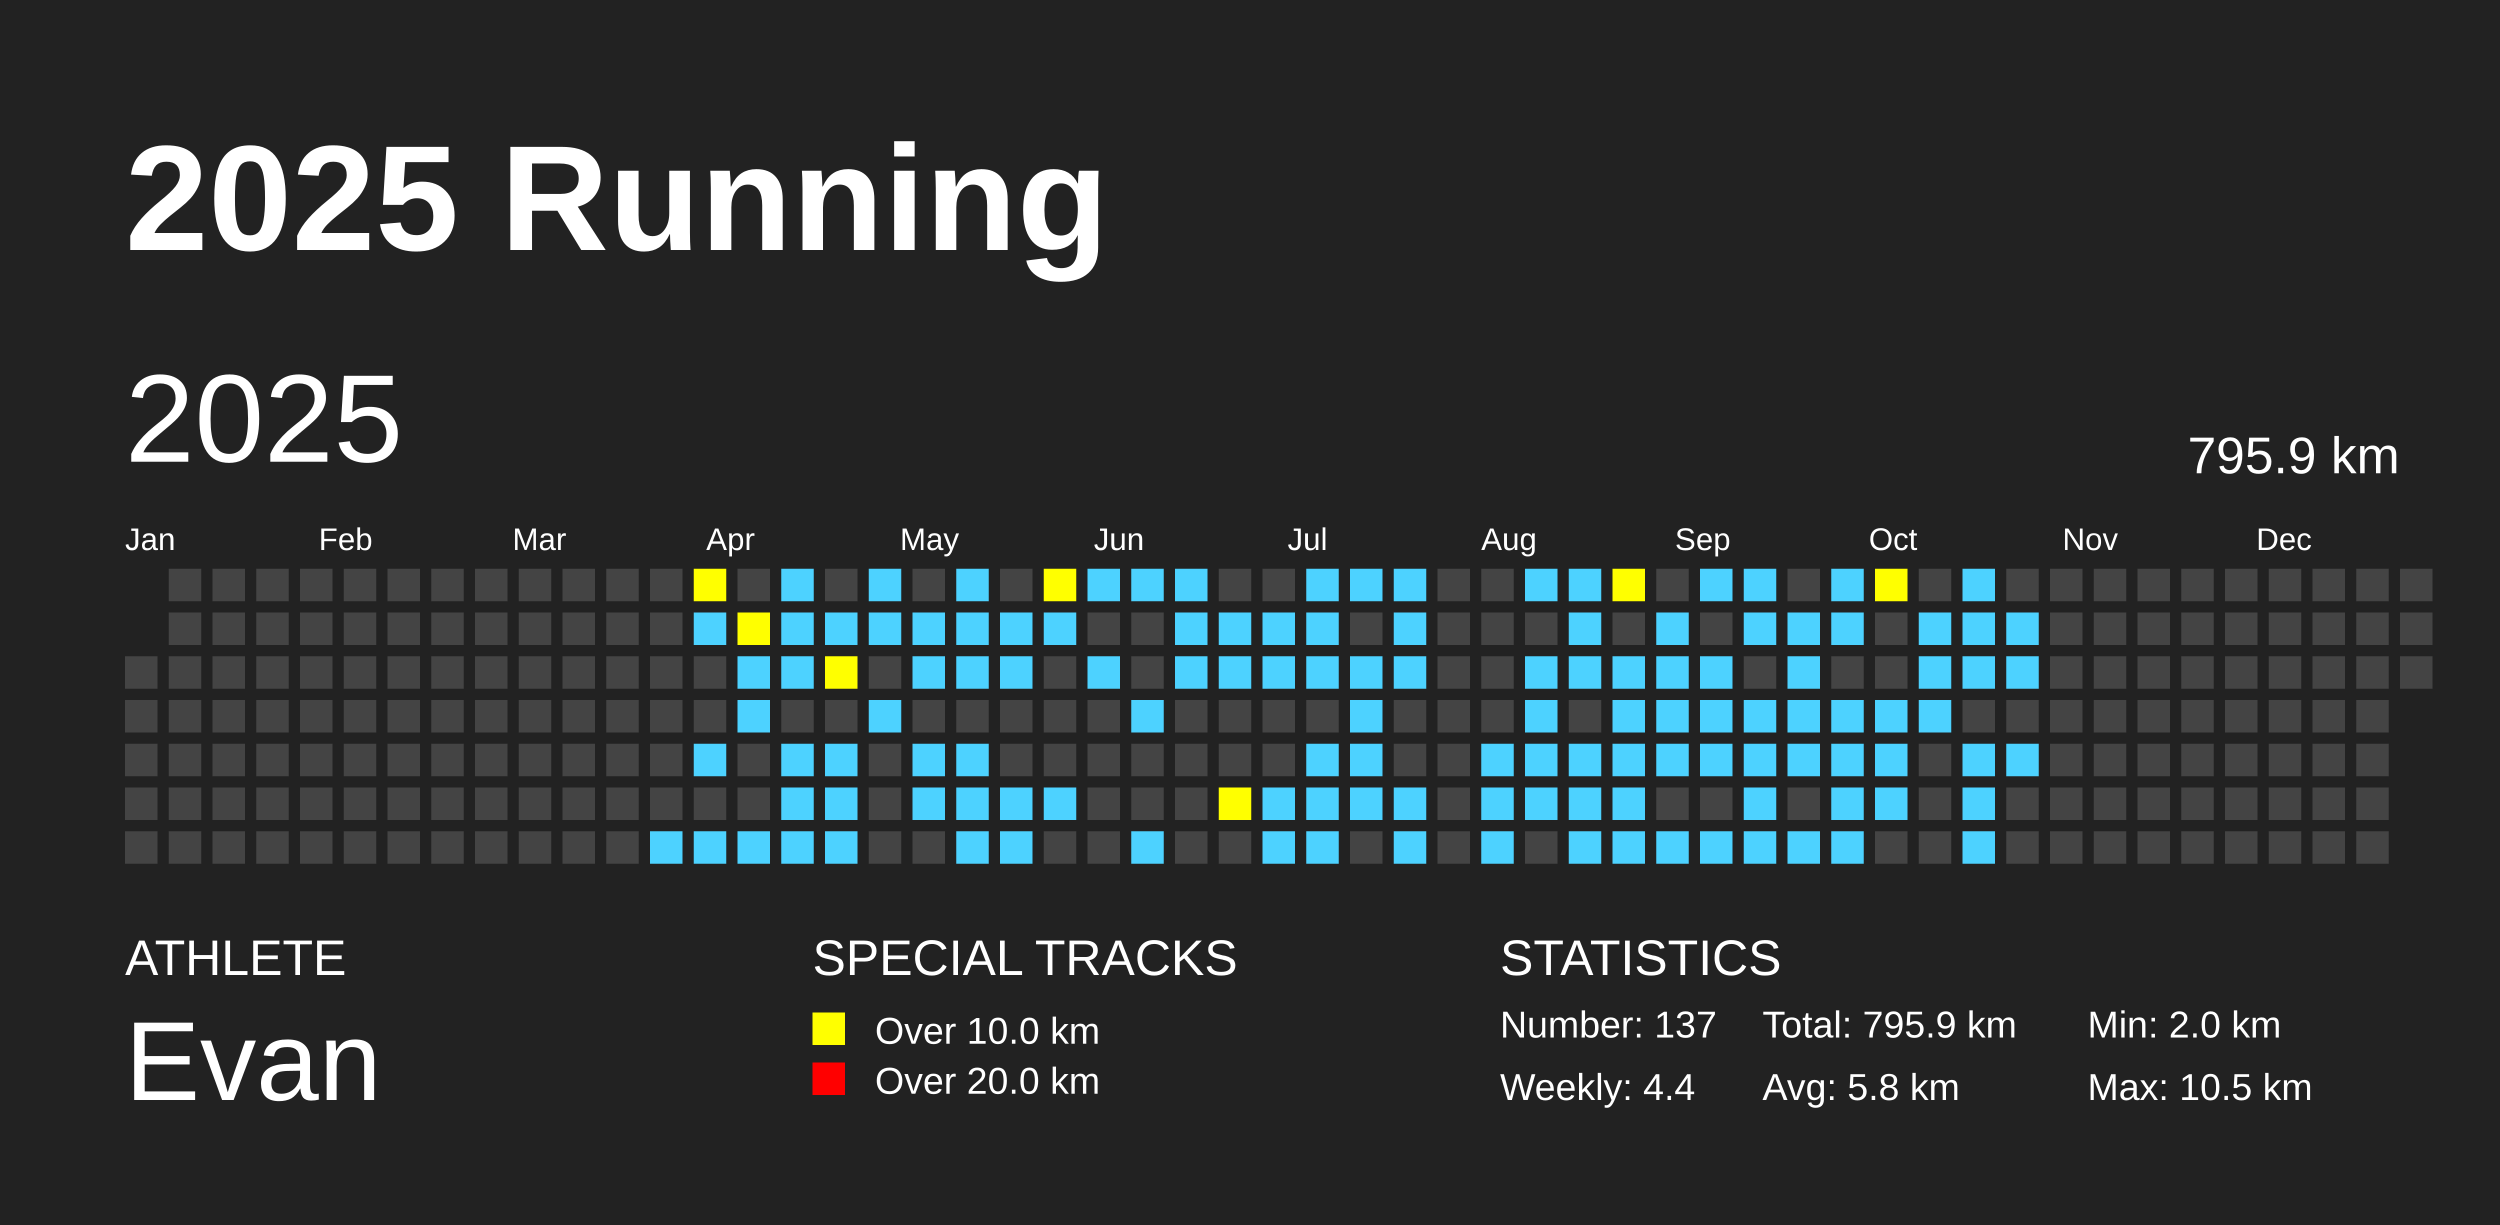
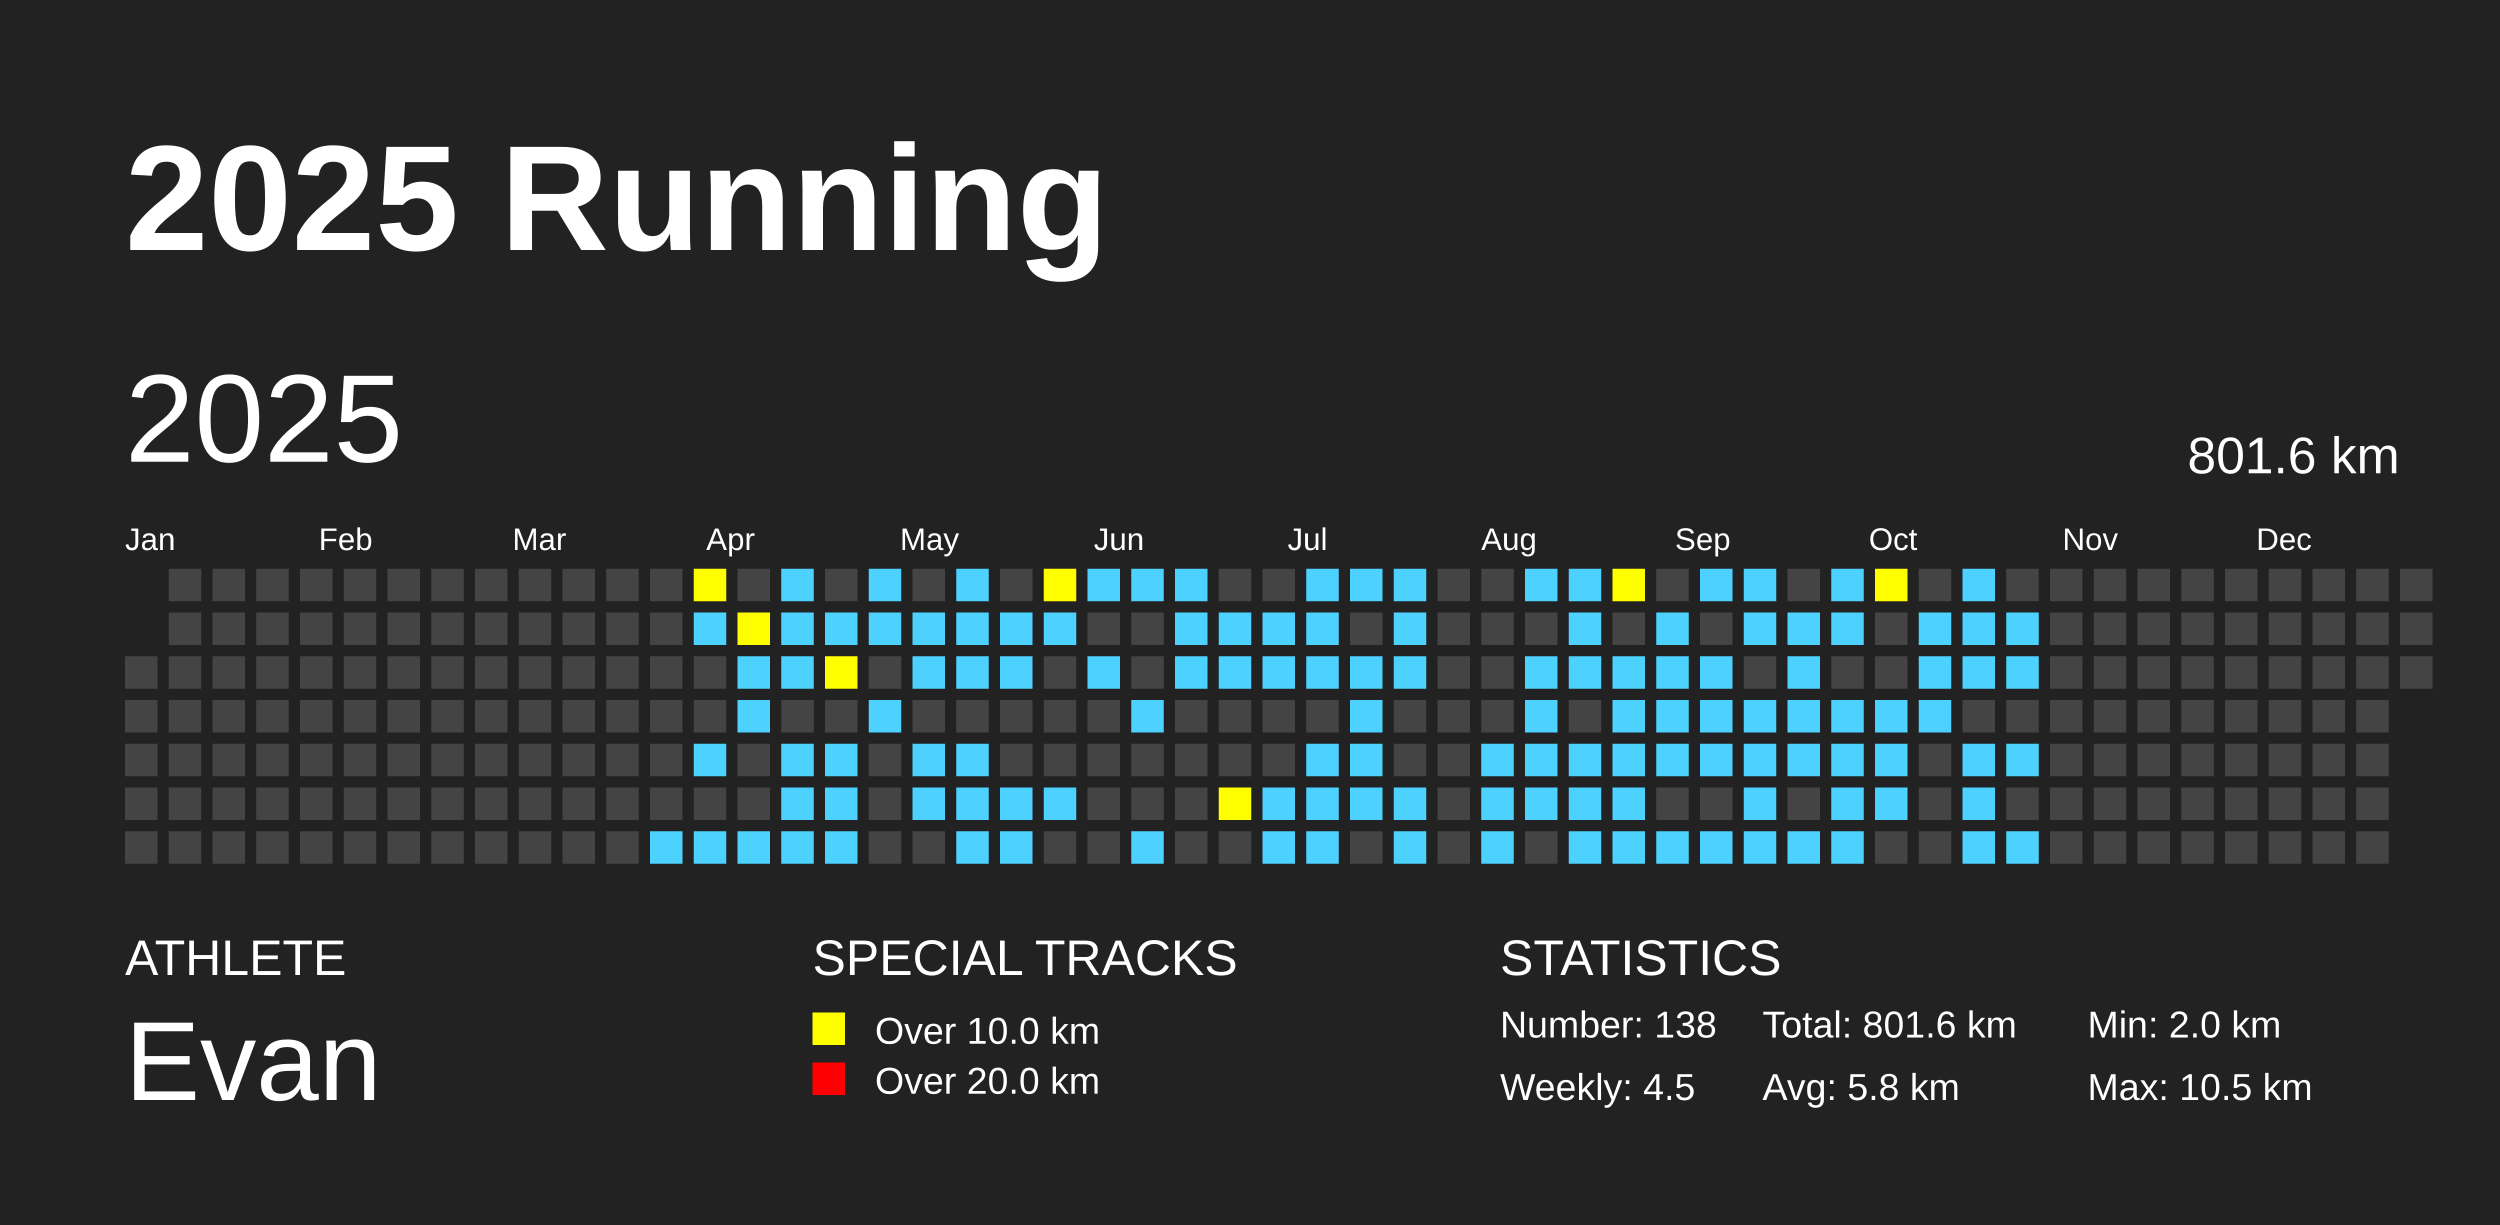
<svg xmlns="http://www.w3.org/2000/svg" baseProfile="full" height="98mm" version="1.1" viewBox="0,0,200,98" width="200mm">
  <defs />
  <rect fill="#222222" height="98" width="200" x="0" y="0" />
  <text fill="#FFFFFF" style="font-size:12px; font-family:Arial; font-weight:bold;" x="10" y="20">2025 Running</text>
  <text fill="#FFFFFF" style="font-size:4px; font-family:Arial" x="10" y="78">ATHLETE</text>
  <text fill="#FFFFFF" style="font-size:9px; font-family:Arial" x="10" y="88">Evan</text>
  <text fill="#FFFFFF" style="font-size:4px; font-family:Arial" x="65" y="78">SPECIAL TRACKS</text>
  <rect fill="yellow" height="2.6" width="2.6" x="65" y="81" />
  <text fill="#FFFFFF" style="font-size:3px; font-family:Arial" x="70" y="83.5">Over 10.0 km</text>
  <rect fill="red" height="2.6" width="2.6" x="65" y="85" />
  <text fill="#FFFFFF" style="font-size:3px; font-family:Arial" x="70" y="87.5">Over 20.0 km</text>
  <text fill="#FFFFFF" style="font-size:4px; font-family:Arial" x="120" y="78">STATISTICS</text>
-   <text fill="#FFFFFF" style="font-size:3px; font-family:Arial" x="120" y="83">Number: 137</text>
-   <text fill="#FFFFFF" style="font-size:3px; font-family:Arial" x="120" y="88">Weekly: 4.4</text>
-   <text fill="#FFFFFF" style="font-size:3px; font-family:Arial" x="141" y="83">Total: 795.9 km</text>
+   <text fill="#FFFFFF" style="font-size:3px; font-family:Arial" x="120" y="83">Number: 138</text>
+   <text fill="#FFFFFF" style="font-size:3px; font-family:Arial" x="120" y="88">Weekly: 4.5</text>
+   <text fill="#FFFFFF" style="font-size:3px; font-family:Arial" x="141" y="83">Total: 801.6 km</text>
  <text fill="#FFFFFF" style="font-size:3px; font-family:Arial" x="141" y="88">Avg: 5.8 km</text>
  <text fill="#FFFFFF" style="font-size:3px; font-family:Arial" x="167" y="83">Min: 2.0 km</text>
  <text fill="#FFFFFF" style="font-size:3px; font-family:Arial" x="167" y="88">Max: 10.5 km</text>
  <text dominant-baseline="hanging" fill="#FFFFFF" style="font-size:10.0px; font-family:Arial;" x="10" y="30">2025</text>
-   <text dominant-baseline="hanging" fill="#FFFFFF" style="font-size:4.125px; font-family:Arial;" x="175" y="35">795.9 km</text>
+   <text dominant-baseline="hanging" fill="#FFFFFF" style="font-size:4.125px; font-family:Arial;" x="175" y="35">801.6 km</text>
  <text fill="#FFFFFF" style="font-size:2.5px; font-family:Arial" x="10.0" y="44">Jan</text>
  <text fill="#FFFFFF" style="font-size:2.5px; font-family:Arial" x="25.5" y="44">Feb</text>
  <text fill="#FFFFFF" style="font-size:2.5px; font-family:Arial" x="41.0" y="44">Mar</text>
  <text fill="#FFFFFF" style="font-size:2.5px; font-family:Arial" x="56.5" y="44">Apr</text>
  <text fill="#FFFFFF" style="font-size:2.5px; font-family:Arial" x="72.0" y="44">May</text>
  <text fill="#FFFFFF" style="font-size:2.5px; font-family:Arial" x="87.5" y="44">Jun</text>
  <text fill="#FFFFFF" style="font-size:2.5px; font-family:Arial" x="103.0" y="44">Jul</text>
  <text fill="#FFFFFF" style="font-size:2.5px; font-family:Arial" x="118.5" y="44">Aug</text>
  <text fill="#FFFFFF" style="font-size:2.5px; font-family:Arial" x="134.0" y="44">Sep</text>
  <text fill="#FFFFFF" style="font-size:2.5px; font-family:Arial" x="149.5" y="44">Oct</text>
  <text fill="#FFFFFF" style="font-size:2.5px; font-family:Arial" x="165.0" y="44">Nov</text>
  <text fill="#FFFFFF" style="font-size:2.5px; font-family:Arial" x="180.5" y="44">Dec</text>
  <rect fill="#444444" height="2.6" width="2.6" x="10.0" y="52.5" />
  <rect fill="#444444" height="2.6" width="2.6" x="10.0" y="56.0" />
  <rect fill="#444444" height="2.6" width="2.6" x="10.0" y="59.5" />
  <rect fill="#444444" height="2.6" width="2.6" x="10.0" y="63.0" />
  <rect fill="#444444" height="2.6" width="2.6" x="10.0" y="66.5" />
  <rect fill="#444444" height="2.6" width="2.6" x="13.5" y="45.5" />
  <rect fill="#444444" height="2.6" width="2.6" x="13.5" y="49.0" />
  <rect fill="#444444" height="2.6" width="2.6" x="13.5" y="52.5" />
  <rect fill="#444444" height="2.6" width="2.6" x="13.5" y="56.0" />
  <rect fill="#444444" height="2.6" width="2.6" x="13.5" y="59.5" />
  <rect fill="#444444" height="2.6" width="2.6" x="13.5" y="63.0" />
  <rect fill="#444444" height="2.6" width="2.6" x="13.5" y="66.5" />
  <rect fill="#444444" height="2.6" width="2.6" x="17.0" y="45.5" />
  <rect fill="#444444" height="2.6" width="2.6" x="17.0" y="49.0" />
  <rect fill="#444444" height="2.6" width="2.6" x="17.0" y="52.5" />
  <rect fill="#444444" height="2.6" width="2.6" x="17.0" y="56.0" />
  <rect fill="#444444" height="2.6" width="2.6" x="17.0" y="59.5" />
  <rect fill="#444444" height="2.6" width="2.6" x="17.0" y="63.0" />
  <rect fill="#444444" height="2.6" width="2.6" x="17.0" y="66.5" />
  <rect fill="#444444" height="2.6" width="2.6" x="20.5" y="45.5" />
  <rect fill="#444444" height="2.6" width="2.6" x="20.5" y="49.0" />
  <rect fill="#444444" height="2.6" width="2.6" x="20.5" y="52.5" />
  <rect fill="#444444" height="2.6" width="2.6" x="20.5" y="56.0" />
  <rect fill="#444444" height="2.6" width="2.6" x="20.5" y="59.5" />
  <rect fill="#444444" height="2.6" width="2.6" x="20.5" y="63.0" />
  <rect fill="#444444" height="2.6" width="2.6" x="20.5" y="66.5" />
  <rect fill="#444444" height="2.6" width="2.6" x="24.0" y="45.5" />
  <rect fill="#444444" height="2.6" width="2.6" x="24.0" y="49.0" />
  <rect fill="#444444" height="2.6" width="2.6" x="24.0" y="52.5" />
  <rect fill="#444444" height="2.6" width="2.6" x="24.0" y="56.0" />
  <rect fill="#444444" height="2.6" width="2.6" x="24.0" y="59.5" />
  <rect fill="#444444" height="2.6" width="2.6" x="24.0" y="63.0" />
  <rect fill="#444444" height="2.6" width="2.6" x="24.0" y="66.5" />
  <rect fill="#444444" height="2.6" width="2.6" x="27.5" y="45.5" />
  <rect fill="#444444" height="2.6" width="2.6" x="27.5" y="49.0" />
  <rect fill="#444444" height="2.6" width="2.6" x="27.5" y="52.5" />
  <rect fill="#444444" height="2.6" width="2.6" x="27.5" y="56.0" />
  <rect fill="#444444" height="2.6" width="2.6" x="27.5" y="59.5" />
  <rect fill="#444444" height="2.6" width="2.6" x="27.5" y="63.0" />
  <rect fill="#444444" height="2.6" width="2.6" x="27.5" y="66.5" />
  <rect fill="#444444" height="2.6" width="2.6" x="31.0" y="45.5" />
  <rect fill="#444444" height="2.6" width="2.6" x="31.0" y="49.0" />
  <rect fill="#444444" height="2.6" width="2.6" x="31.0" y="52.5" />
  <rect fill="#444444" height="2.6" width="2.6" x="31.0" y="56.0" />
  <rect fill="#444444" height="2.6" width="2.6" x="31.0" y="59.5" />
  <rect fill="#444444" height="2.6" width="2.6" x="31.0" y="63.0" />
  <rect fill="#444444" height="2.6" width="2.6" x="31.0" y="66.5" />
  <rect fill="#444444" height="2.6" width="2.6" x="34.5" y="45.5" />
  <rect fill="#444444" height="2.6" width="2.6" x="34.5" y="49.0" />
  <rect fill="#444444" height="2.6" width="2.6" x="34.5" y="52.5" />
  <rect fill="#444444" height="2.6" width="2.6" x="34.5" y="56.0" />
  <rect fill="#444444" height="2.6" width="2.6" x="34.5" y="59.5" />
  <rect fill="#444444" height="2.6" width="2.6" x="34.5" y="63.0" />
  <rect fill="#444444" height="2.6" width="2.6" x="34.5" y="66.5" />
  <rect fill="#444444" height="2.6" width="2.6" x="38.0" y="45.5" />
  <rect fill="#444444" height="2.6" width="2.6" x="38.0" y="49.0" />
  <rect fill="#444444" height="2.6" width="2.6" x="38.0" y="52.5" />
  <rect fill="#444444" height="2.6" width="2.6" x="38.0" y="56.0" />
  <rect fill="#444444" height="2.6" width="2.6" x="38.0" y="59.5" />
  <rect fill="#444444" height="2.6" width="2.6" x="38.0" y="63.0" />
  <rect fill="#444444" height="2.6" width="2.6" x="38.0" y="66.5" />
  <rect fill="#444444" height="2.6" width="2.6" x="41.5" y="45.5" />
  <rect fill="#444444" height="2.6" width="2.6" x="41.5" y="49.0" />
  <rect fill="#444444" height="2.6" width="2.6" x="41.5" y="52.5" />
  <rect fill="#444444" height="2.6" width="2.6" x="41.5" y="56.0" />
  <rect fill="#444444" height="2.6" width="2.6" x="41.5" y="59.5" />
  <rect fill="#444444" height="2.6" width="2.6" x="41.5" y="63.0" />
  <rect fill="#444444" height="2.6" width="2.6" x="41.5" y="66.5" />
  <rect fill="#444444" height="2.6" width="2.6" x="45.0" y="45.5" />
  <rect fill="#444444" height="2.6" width="2.6" x="45.0" y="49.0" />
  <rect fill="#444444" height="2.6" width="2.6" x="45.0" y="52.5" />
  <rect fill="#444444" height="2.6" width="2.6" x="45.0" y="56.0" />
  <rect fill="#444444" height="2.6" width="2.6" x="45.0" y="59.5" />
  <rect fill="#444444" height="2.6" width="2.6" x="45.0" y="63.0" />
  <rect fill="#444444" height="2.6" width="2.6" x="45.0" y="66.5" />
  <rect fill="#444444" height="2.6" width="2.6" x="48.5" y="45.5" />
  <rect fill="#444444" height="2.6" width="2.6" x="48.5" y="49.0" />
  <rect fill="#444444" height="2.6" width="2.6" x="48.5" y="52.5" />
  <rect fill="#444444" height="2.6" width="2.6" x="48.5" y="56.0" />
  <rect fill="#444444" height="2.6" width="2.6" x="48.5" y="59.5" />
  <rect fill="#444444" height="2.6" width="2.6" x="48.5" y="63.0" />
  <rect fill="#444444" height="2.6" width="2.6" x="48.5" y="66.5" />
  <rect fill="#444444" height="2.6" width="2.6" x="52.0" y="45.5" />
  <rect fill="#444444" height="2.6" width="2.6" x="52.0" y="49.0" />
  <rect fill="#444444" height="2.6" width="2.6" x="52.0" y="52.5" />
  <rect fill="#444444" height="2.6" width="2.6" x="52.0" y="56.0" />
  <rect fill="#444444" height="2.6" width="2.6" x="52.0" y="59.5" />
  <rect fill="#444444" height="2.6" width="2.6" x="52.0" y="63.0" />
  <rect fill="#4DD2FF" height="2.6" width="2.6" x="52.0" y="66.5" />
  <rect fill="yellow" height="2.6" width="2.6" x="55.5" y="45.5" />
  <rect fill="#4DD2FF" height="2.6" width="2.6" x="55.5" y="49.0" />
  <rect fill="#444444" height="2.6" width="2.6" x="55.5" y="52.5" />
  <rect fill="#444444" height="2.6" width="2.6" x="55.5" y="56.0" />
  <rect fill="#4DD2FF" height="2.6" width="2.6" x="55.5" y="59.5" />
  <rect fill="#444444" height="2.6" width="2.6" x="55.5" y="63.0" />
  <rect fill="#4DD2FF" height="2.6" width="2.6" x="55.5" y="66.5" />
  <rect fill="#444444" height="2.6" width="2.6" x="59.0" y="45.5" />
  <rect fill="yellow" height="2.6" width="2.6" x="59.0" y="49.0" />
  <rect fill="#4DD2FF" height="2.6" width="2.6" x="59.0" y="52.5" />
  <rect fill="#4DD2FF" height="2.6" width="2.6" x="59.0" y="56.0" />
  <rect fill="#444444" height="2.6" width="2.6" x="59.0" y="59.5" />
  <rect fill="#444444" height="2.6" width="2.6" x="59.0" y="63.0" />
  <rect fill="#4DD2FF" height="2.6" width="2.6" x="59.0" y="66.5" />
  <rect fill="#4DD2FF" height="2.6" width="2.6" x="62.5" y="45.5" />
  <rect fill="#4DD2FF" height="2.6" width="2.6" x="62.5" y="49.0" />
  <rect fill="#4DD2FF" height="2.6" width="2.6" x="62.5" y="52.5" />
  <rect fill="#444444" height="2.6" width="2.6" x="62.5" y="56.0" />
  <rect fill="#4DD2FF" height="2.6" width="2.6" x="62.5" y="59.5" />
  <rect fill="#4DD2FF" height="2.6" width="2.6" x="62.5" y="63.0" />
  <rect fill="#4DD2FF" height="2.6" width="2.6" x="62.5" y="66.5" />
  <rect fill="#444444" height="2.6" width="2.6" x="66.0" y="45.5" />
  <rect fill="#4DD2FF" height="2.6" width="2.6" x="66.0" y="49.0" />
  <rect fill="yellow" height="2.6" width="2.6" x="66.0" y="52.5" />
  <rect fill="#444444" height="2.6" width="2.6" x="66.0" y="56.0" />
  <rect fill="#4DD2FF" height="2.6" width="2.6" x="66.0" y="59.5" />
  <rect fill="#4DD2FF" height="2.6" width="2.6" x="66.0" y="63.0" />
  <rect fill="#4DD2FF" height="2.6" width="2.6" x="66.0" y="66.5" />
  <rect fill="#4DD2FF" height="2.6" width="2.6" x="69.5" y="45.5" />
  <rect fill="#4DD2FF" height="2.6" width="2.6" x="69.5" y="49.0" />
  <rect fill="#444444" height="2.6" width="2.6" x="69.5" y="52.5" />
  <rect fill="#4DD2FF" height="2.6" width="2.6" x="69.5" y="56.0" />
  <rect fill="#444444" height="2.6" width="2.6" x="69.5" y="59.5" />
  <rect fill="#444444" height="2.6" width="2.6" x="69.5" y="63.0" />
  <rect fill="#444444" height="2.6" width="2.6" x="69.5" y="66.5" />
  <rect fill="#444444" height="2.6" width="2.6" x="73.0" y="45.5" />
  <rect fill="#4DD2FF" height="2.6" width="2.6" x="73.0" y="49.0" />
  <rect fill="#4DD2FF" height="2.6" width="2.6" x="73.0" y="52.5" />
  <rect fill="#444444" height="2.6" width="2.6" x="73.0" y="56.0" />
  <rect fill="#4DD2FF" height="2.6" width="2.6" x="73.0" y="59.5" />
  <rect fill="#4DD2FF" height="2.6" width="2.6" x="73.0" y="63.0" />
  <rect fill="#444444" height="2.6" width="2.6" x="73.0" y="66.5" />
  <rect fill="#4DD2FF" height="2.6" width="2.6" x="76.5" y="45.5" />
  <rect fill="#4DD2FF" height="2.6" width="2.6" x="76.5" y="49.0" />
  <rect fill="#4DD2FF" height="2.6" width="2.6" x="76.5" y="52.5" />
  <rect fill="#444444" height="2.6" width="2.6" x="76.5" y="56.0" />
  <rect fill="#4DD2FF" height="2.6" width="2.6" x="76.5" y="59.5" />
  <rect fill="#4DD2FF" height="2.6" width="2.6" x="76.5" y="63.0" />
  <rect fill="#4DD2FF" height="2.6" width="2.6" x="76.5" y="66.5" />
  <rect fill="#444444" height="2.6" width="2.6" x="80.0" y="45.5" />
  <rect fill="#4DD2FF" height="2.6" width="2.6" x="80.0" y="49.0" />
  <rect fill="#4DD2FF" height="2.6" width="2.6" x="80.0" y="52.5" />
  <rect fill="#444444" height="2.6" width="2.6" x="80.0" y="56.0" />
  <rect fill="#444444" height="2.6" width="2.6" x="80.0" y="59.5" />
  <rect fill="#4DD2FF" height="2.6" width="2.6" x="80.0" y="63.0" />
  <rect fill="#4DD2FF" height="2.6" width="2.6" x="80.0" y="66.5" />
  <rect fill="yellow" height="2.6" width="2.6" x="83.5" y="45.5" />
  <rect fill="#4DD2FF" height="2.6" width="2.6" x="83.5" y="49.0" />
  <rect fill="#444444" height="2.6" width="2.6" x="83.5" y="52.5" />
  <rect fill="#444444" height="2.6" width="2.6" x="83.5" y="56.0" />
  <rect fill="#444444" height="2.6" width="2.6" x="83.5" y="59.5" />
  <rect fill="#4DD2FF" height="2.6" width="2.6" x="83.5" y="63.0" />
  <rect fill="#444444" height="2.6" width="2.6" x="83.5" y="66.5" />
  <rect fill="#4DD2FF" height="2.6" width="2.6" x="87.0" y="45.5" />
  <rect fill="#444444" height="2.6" width="2.6" x="87.0" y="49.0" />
  <rect fill="#4DD2FF" height="2.6" width="2.6" x="87.0" y="52.5" />
  <rect fill="#444444" height="2.6" width="2.6" x="87.0" y="56.0" />
  <rect fill="#444444" height="2.6" width="2.6" x="87.0" y="59.5" />
  <rect fill="#444444" height="2.6" width="2.6" x="87.0" y="63.0" />
  <rect fill="#444444" height="2.6" width="2.6" x="87.0" y="66.5" />
  <rect fill="#4DD2FF" height="2.6" width="2.6" x="90.5" y="45.5" />
  <rect fill="#444444" height="2.6" width="2.6" x="90.5" y="49.0" />
  <rect fill="#444444" height="2.6" width="2.6" x="90.5" y="52.5" />
  <rect fill="#4DD2FF" height="2.6" width="2.6" x="90.5" y="56.0" />
  <rect fill="#444444" height="2.6" width="2.6" x="90.5" y="59.5" />
  <rect fill="#444444" height="2.6" width="2.6" x="90.5" y="63.0" />
  <rect fill="#4DD2FF" height="2.6" width="2.6" x="90.5" y="66.5" />
  <rect fill="#4DD2FF" height="2.6" width="2.6" x="94.0" y="45.5" />
  <rect fill="#4DD2FF" height="2.6" width="2.6" x="94.0" y="49.0" />
  <rect fill="#4DD2FF" height="2.6" width="2.6" x="94.0" y="52.5" />
  <rect fill="#444444" height="2.6" width="2.6" x="94.0" y="56.0" />
  <rect fill="#444444" height="2.6" width="2.6" x="94.0" y="59.5" />
  <rect fill="#444444" height="2.6" width="2.6" x="94.0" y="63.0" />
  <rect fill="#444444" height="2.6" width="2.6" x="94.0" y="66.5" />
  <rect fill="#444444" height="2.6" width="2.6" x="97.5" y="45.5" />
  <rect fill="#4DD2FF" height="2.6" width="2.6" x="97.5" y="49.0" />
  <rect fill="#4DD2FF" height="2.6" width="2.6" x="97.5" y="52.5" />
  <rect fill="#444444" height="2.6" width="2.6" x="97.5" y="56.0" />
  <rect fill="#444444" height="2.6" width="2.6" x="97.5" y="59.5" />
  <rect fill="yellow" height="2.6" width="2.6" x="97.5" y="63.0" />
  <rect fill="#444444" height="2.6" width="2.6" x="97.5" y="66.5" />
  <rect fill="#444444" height="2.6" width="2.6" x="101.0" y="45.5" />
  <rect fill="#4DD2FF" height="2.6" width="2.6" x="101.0" y="49.0" />
  <rect fill="#4DD2FF" height="2.6" width="2.6" x="101.0" y="52.5" />
  <rect fill="#444444" height="2.6" width="2.6" x="101.0" y="56.0" />
  <rect fill="#444444" height="2.6" width="2.6" x="101.0" y="59.5" />
  <rect fill="#4DD2FF" height="2.6" width="2.6" x="101.0" y="63.0" />
  <rect fill="#4DD2FF" height="2.6" width="2.6" x="101.0" y="66.5" />
  <rect fill="#4DD2FF" height="2.6" width="2.6" x="104.5" y="45.5" />
  <rect fill="#4DD2FF" height="2.6" width="2.6" x="104.5" y="49.0" />
  <rect fill="#4DD2FF" height="2.6" width="2.6" x="104.5" y="52.5" />
  <rect fill="#444444" height="2.6" width="2.6" x="104.5" y="56.0" />
  <rect fill="#4DD2FF" height="2.6" width="2.6" x="104.5" y="59.5" />
  <rect fill="#4DD2FF" height="2.6" width="2.6" x="104.5" y="63.0" />
  <rect fill="#4DD2FF" height="2.6" width="2.6" x="104.5" y="66.5" />
  <rect fill="#4DD2FF" height="2.6" width="2.6" x="108.0" y="45.5" />
  <rect fill="#444444" height="2.6" width="2.6" x="108.0" y="49.0" />
  <rect fill="#4DD2FF" height="2.6" width="2.6" x="108.0" y="52.5" />
  <rect fill="#4DD2FF" height="2.6" width="2.6" x="108.0" y="56.0" />
  <rect fill="#4DD2FF" height="2.6" width="2.6" x="108.0" y="59.5" />
  <rect fill="#4DD2FF" height="2.6" width="2.6" x="108.0" y="63.0" />
  <rect fill="#444444" height="2.6" width="2.6" x="108.0" y="66.5" />
  <rect fill="#4DD2FF" height="2.6" width="2.6" x="111.5" y="45.5" />
  <rect fill="#4DD2FF" height="2.6" width="2.6" x="111.5" y="49.0" />
  <rect fill="#4DD2FF" height="2.6" width="2.6" x="111.5" y="52.5" />
  <rect fill="#444444" height="2.6" width="2.6" x="111.5" y="56.0" />
  <rect fill="#444444" height="2.6" width="2.6" x="111.5" y="59.5" />
  <rect fill="#4DD2FF" height="2.6" width="2.6" x="111.5" y="63.0" />
  <rect fill="#4DD2FF" height="2.6" width="2.6" x="111.5" y="66.5" />
  <rect fill="#444444" height="2.6" width="2.6" x="115.0" y="45.5" />
  <rect fill="#444444" height="2.6" width="2.6" x="115.0" y="49.0" />
  <rect fill="#444444" height="2.6" width="2.6" x="115.0" y="52.5" />
  <rect fill="#444444" height="2.6" width="2.6" x="115.0" y="56.0" />
  <rect fill="#444444" height="2.6" width="2.6" x="115.0" y="59.5" />
  <rect fill="#444444" height="2.6" width="2.6" x="115.0" y="63.0" />
  <rect fill="#444444" height="2.6" width="2.6" x="115.0" y="66.5" />
  <rect fill="#444444" height="2.6" width="2.6" x="118.5" y="45.5" />
  <rect fill="#444444" height="2.6" width="2.6" x="118.5" y="49.0" />
  <rect fill="#444444" height="2.6" width="2.6" x="118.5" y="52.5" />
  <rect fill="#444444" height="2.6" width="2.6" x="118.5" y="56.0" />
  <rect fill="#4DD2FF" height="2.6" width="2.6" x="118.5" y="59.5" />
  <rect fill="#4DD2FF" height="2.6" width="2.6" x="118.5" y="63.0" />
  <rect fill="#4DD2FF" height="2.6" width="2.6" x="118.5" y="66.5" />
  <rect fill="#4DD2FF" height="2.6" width="2.6" x="122.0" y="45.5" />
  <rect fill="#444444" height="2.6" width="2.6" x="122.0" y="49.0" />
  <rect fill="#4DD2FF" height="2.6" width="2.6" x="122.0" y="52.5" />
  <rect fill="#4DD2FF" height="2.6" width="2.6" x="122.0" y="56.0" />
  <rect fill="#4DD2FF" height="2.6" width="2.6" x="122.0" y="59.5" />
  <rect fill="#4DD2FF" height="2.6" width="2.6" x="122.0" y="63.0" />
  <rect fill="#444444" height="2.6" width="2.6" x="122.0" y="66.5" />
  <rect fill="#4DD2FF" height="2.6" width="2.6" x="125.5" y="45.5" />
  <rect fill="#4DD2FF" height="2.6" width="2.6" x="125.5" y="49.0" />
  <rect fill="#4DD2FF" height="2.6" width="2.6" x="125.5" y="52.5" />
  <rect fill="#444444" height="2.6" width="2.6" x="125.5" y="56.0" />
  <rect fill="#4DD2FF" height="2.6" width="2.6" x="125.5" y="59.5" />
  <rect fill="#4DD2FF" height="2.6" width="2.6" x="125.5" y="63.0" />
  <rect fill="#4DD2FF" height="2.6" width="2.6" x="125.5" y="66.5" />
  <rect fill="yellow" height="2.6" width="2.6" x="129.0" y="45.5" />
  <rect fill="#444444" height="2.6" width="2.6" x="129.0" y="49.0" />
  <rect fill="#4DD2FF" height="2.6" width="2.6" x="129.0" y="52.5" />
  <rect fill="#4DD2FF" height="2.6" width="2.6" x="129.0" y="56.0" />
  <rect fill="#4DD2FF" height="2.6" width="2.6" x="129.0" y="59.5" />
  <rect fill="#4DD2FF" height="2.6" width="2.6" x="129.0" y="63.0" />
  <rect fill="#4DD2FF" height="2.6" width="2.6" x="129.0" y="66.5" />
  <rect fill="#444444" height="2.6" width="2.6" x="132.5" y="45.5" />
  <rect fill="#4DD2FF" height="2.6" width="2.6" x="132.5" y="49.0" />
  <rect fill="#4DD2FF" height="2.6" width="2.6" x="132.5" y="52.5" />
  <rect fill="#4DD2FF" height="2.6" width="2.6" x="132.5" y="56.0" />
  <rect fill="#4DD2FF" height="2.6" width="2.6" x="132.5" y="59.5" />
  <rect fill="#444444" height="2.6" width="2.6" x="132.5" y="63.0" />
  <rect fill="#4DD2FF" height="2.6" width="2.6" x="132.5" y="66.5" />
  <rect fill="#4DD2FF" height="2.6" width="2.6" x="136.0" y="45.5" />
  <rect fill="#444444" height="2.6" width="2.6" x="136.0" y="49.0" />
  <rect fill="#4DD2FF" height="2.6" width="2.6" x="136.0" y="52.5" />
  <rect fill="#4DD2FF" height="2.6" width="2.6" x="136.0" y="56.0" />
  <rect fill="#4DD2FF" height="2.6" width="2.6" x="136.0" y="59.5" />
  <rect fill="#444444" height="2.6" width="2.6" x="136.0" y="63.0" />
  <rect fill="#4DD2FF" height="2.6" width="2.6" x="136.0" y="66.5" />
  <rect fill="#4DD2FF" height="2.6" width="2.6" x="139.5" y="45.5" />
  <rect fill="#4DD2FF" height="2.6" width="2.6" x="139.5" y="49.0" />
  <rect fill="#444444" height="2.6" width="2.6" x="139.5" y="52.5" />
  <rect fill="#4DD2FF" height="2.6" width="2.6" x="139.5" y="56.0" />
  <rect fill="#4DD2FF" height="2.6" width="2.6" x="139.5" y="59.5" />
  <rect fill="#4DD2FF" height="2.6" width="2.6" x="139.5" y="63.0" />
  <rect fill="#4DD2FF" height="2.6" width="2.6" x="139.5" y="66.5" />
  <rect fill="#444444" height="2.6" width="2.6" x="143.0" y="45.5" />
  <rect fill="#4DD2FF" height="2.6" width="2.6" x="143.0" y="49.0" />
  <rect fill="#4DD2FF" height="2.6" width="2.6" x="143.0" y="52.5" />
  <rect fill="#4DD2FF" height="2.6" width="2.6" x="143.0" y="56.0" />
  <rect fill="#4DD2FF" height="2.6" width="2.6" x="143.0" y="59.5" />
  <rect fill="#444444" height="2.6" width="2.6" x="143.0" y="63.0" />
  <rect fill="#4DD2FF" height="2.6" width="2.6" x="143.0" y="66.5" />
  <rect fill="#4DD2FF" height="2.6" width="2.6" x="146.5" y="45.5" />
  <rect fill="#4DD2FF" height="2.6" width="2.6" x="146.5" y="49.0" />
  <rect fill="#444444" height="2.6" width="2.6" x="146.5" y="52.5" />
  <rect fill="#4DD2FF" height="2.6" width="2.6" x="146.5" y="56.0" />
  <rect fill="#4DD2FF" height="2.6" width="2.6" x="146.5" y="59.5" />
  <rect fill="#4DD2FF" height="2.6" width="2.6" x="146.5" y="63.0" />
  <rect fill="#4DD2FF" height="2.6" width="2.6" x="146.5" y="66.5" />
  <rect fill="yellow" height="2.6" width="2.6" x="150.0" y="45.5" />
  <rect fill="#444444" height="2.6" width="2.6" x="150.0" y="49.0" />
  <rect fill="#444444" height="2.6" width="2.6" x="150.0" y="52.5" />
  <rect fill="#4DD2FF" height="2.6" width="2.6" x="150.0" y="56.0" />
  <rect fill="#4DD2FF" height="2.6" width="2.6" x="150.0" y="59.5" />
  <rect fill="#4DD2FF" height="2.6" width="2.6" x="150.0" y="63.0" />
  <rect fill="#444444" height="2.6" width="2.6" x="150.0" y="66.5" />
  <rect fill="#444444" height="2.6" width="2.6" x="153.5" y="45.5" />
  <rect fill="#4DD2FF" height="2.6" width="2.6" x="153.5" y="49.0" />
  <rect fill="#4DD2FF" height="2.6" width="2.6" x="153.5" y="52.5" />
  <rect fill="#4DD2FF" height="2.6" width="2.6" x="153.5" y="56.0" />
  <rect fill="#444444" height="2.6" width="2.6" x="153.5" y="59.5" />
  <rect fill="#444444" height="2.6" width="2.6" x="153.5" y="63.0" />
  <rect fill="#444444" height="2.6" width="2.6" x="153.5" y="66.5" />
  <rect fill="#4DD2FF" height="2.6" width="2.6" x="157.0" y="45.5" />
  <rect fill="#4DD2FF" height="2.6" width="2.6" x="157.0" y="49.0" />
  <rect fill="#4DD2FF" height="2.6" width="2.6" x="157.0" y="52.5" />
  <rect fill="#444444" height="2.6" width="2.6" x="157.0" y="56.0" />
  <rect fill="#4DD2FF" height="2.6" width="2.6" x="157.0" y="59.5" />
  <rect fill="#4DD2FF" height="2.6" width="2.6" x="157.0" y="63.0" />
  <rect fill="#4DD2FF" height="2.6" width="2.6" x="157.0" y="66.5" />
  <rect fill="#444444" height="2.6" width="2.6" x="160.5" y="45.5" />
  <rect fill="#4DD2FF" height="2.6" width="2.6" x="160.5" y="49.0" />
  <rect fill="#4DD2FF" height="2.6" width="2.6" x="160.5" y="52.5" />
  <rect fill="#444444" height="2.6" width="2.6" x="160.5" y="56.0" />
  <rect fill="#4DD2FF" height="2.6" width="2.6" x="160.5" y="59.5" />
  <rect fill="#444444" height="2.6" width="2.6" x="160.5" y="63.0" />
-   <rect fill="#444444" height="2.6" width="2.6" x="160.5" y="66.5" />
+   <rect fill="#4DD2FF" height="2.6" width="2.6" x="160.5" y="66.5" />
  <rect fill="#444444" height="2.6" width="2.6" x="164.0" y="45.5" />
  <rect fill="#444444" height="2.6" width="2.6" x="164.0" y="49.0" />
  <rect fill="#444444" height="2.6" width="2.6" x="164.0" y="52.5" />
  <rect fill="#444444" height="2.6" width="2.6" x="164.0" y="56.0" />
  <rect fill="#444444" height="2.6" width="2.6" x="164.0" y="59.5" />
  <rect fill="#444444" height="2.6" width="2.6" x="164.0" y="63.0" />
  <rect fill="#444444" height="2.6" width="2.6" x="164.0" y="66.5" />
  <rect fill="#444444" height="2.6" width="2.6" x="167.5" y="45.5" />
  <rect fill="#444444" height="2.6" width="2.6" x="167.5" y="49.0" />
  <rect fill="#444444" height="2.6" width="2.6" x="167.5" y="52.5" />
  <rect fill="#444444" height="2.6" width="2.6" x="167.5" y="56.0" />
  <rect fill="#444444" height="2.6" width="2.6" x="167.5" y="59.5" />
  <rect fill="#444444" height="2.6" width="2.6" x="167.5" y="63.0" />
  <rect fill="#444444" height="2.6" width="2.6" x="167.5" y="66.5" />
  <rect fill="#444444" height="2.6" width="2.6" x="171.0" y="45.5" />
  <rect fill="#444444" height="2.6" width="2.6" x="171.0" y="49.0" />
  <rect fill="#444444" height="2.6" width="2.6" x="171.0" y="52.5" />
  <rect fill="#444444" height="2.6" width="2.6" x="171.0" y="56.0" />
  <rect fill="#444444" height="2.6" width="2.6" x="171.0" y="59.5" />
  <rect fill="#444444" height="2.6" width="2.6" x="171.0" y="63.0" />
  <rect fill="#444444" height="2.6" width="2.6" x="171.0" y="66.5" />
  <rect fill="#444444" height="2.6" width="2.6" x="174.5" y="45.5" />
  <rect fill="#444444" height="2.6" width="2.6" x="174.5" y="49.0" />
  <rect fill="#444444" height="2.6" width="2.6" x="174.5" y="52.5" />
  <rect fill="#444444" height="2.6" width="2.6" x="174.5" y="56.0" />
  <rect fill="#444444" height="2.6" width="2.6" x="174.5" y="59.5" />
  <rect fill="#444444" height="2.6" width="2.6" x="174.5" y="63.0" />
  <rect fill="#444444" height="2.6" width="2.6" x="174.5" y="66.5" />
  <rect fill="#444444" height="2.6" width="2.6" x="178.0" y="45.5" />
  <rect fill="#444444" height="2.6" width="2.6" x="178.0" y="49.0" />
  <rect fill="#444444" height="2.6" width="2.6" x="178.0" y="52.5" />
  <rect fill="#444444" height="2.6" width="2.6" x="178.0" y="56.0" />
  <rect fill="#444444" height="2.6" width="2.6" x="178.0" y="59.5" />
  <rect fill="#444444" height="2.6" width="2.6" x="178.0" y="63.0" />
  <rect fill="#444444" height="2.6" width="2.6" x="178.0" y="66.5" />
  <rect fill="#444444" height="2.6" width="2.6" x="181.5" y="45.5" />
  <rect fill="#444444" height="2.6" width="2.6" x="181.5" y="49.0" />
  <rect fill="#444444" height="2.6" width="2.6" x="181.5" y="52.5" />
  <rect fill="#444444" height="2.6" width="2.6" x="181.5" y="56.0" />
  <rect fill="#444444" height="2.6" width="2.6" x="181.5" y="59.5" />
  <rect fill="#444444" height="2.6" width="2.6" x="181.5" y="63.0" />
  <rect fill="#444444" height="2.6" width="2.6" x="181.5" y="66.5" />
  <rect fill="#444444" height="2.6" width="2.6" x="185.0" y="45.5" />
  <rect fill="#444444" height="2.6" width="2.6" x="185.0" y="49.0" />
  <rect fill="#444444" height="2.6" width="2.6" x="185.0" y="52.5" />
  <rect fill="#444444" height="2.6" width="2.6" x="185.0" y="56.0" />
  <rect fill="#444444" height="2.6" width="2.6" x="185.0" y="59.5" />
  <rect fill="#444444" height="2.6" width="2.6" x="185.0" y="63.0" />
  <rect fill="#444444" height="2.6" width="2.6" x="185.0" y="66.5" />
  <rect fill="#444444" height="2.6" width="2.6" x="188.5" y="45.5" />
  <rect fill="#444444" height="2.6" width="2.6" x="188.5" y="49.0" />
  <rect fill="#444444" height="2.6" width="2.6" x="188.5" y="52.5" />
  <rect fill="#444444" height="2.6" width="2.6" x="188.5" y="56.0" />
  <rect fill="#444444" height="2.6" width="2.6" x="188.5" y="59.5" />
  <rect fill="#444444" height="2.6" width="2.6" x="188.5" y="63.0" />
  <rect fill="#444444" height="2.6" width="2.6" x="188.5" y="66.5" />
  <rect fill="#444444" height="2.6" width="2.6" x="192.0" y="45.5" />
  <rect fill="#444444" height="2.6" width="2.6" x="192.0" y="49.0" />
  <rect fill="#444444" height="2.6" width="2.6" x="192.0" y="52.5" />
</svg>
